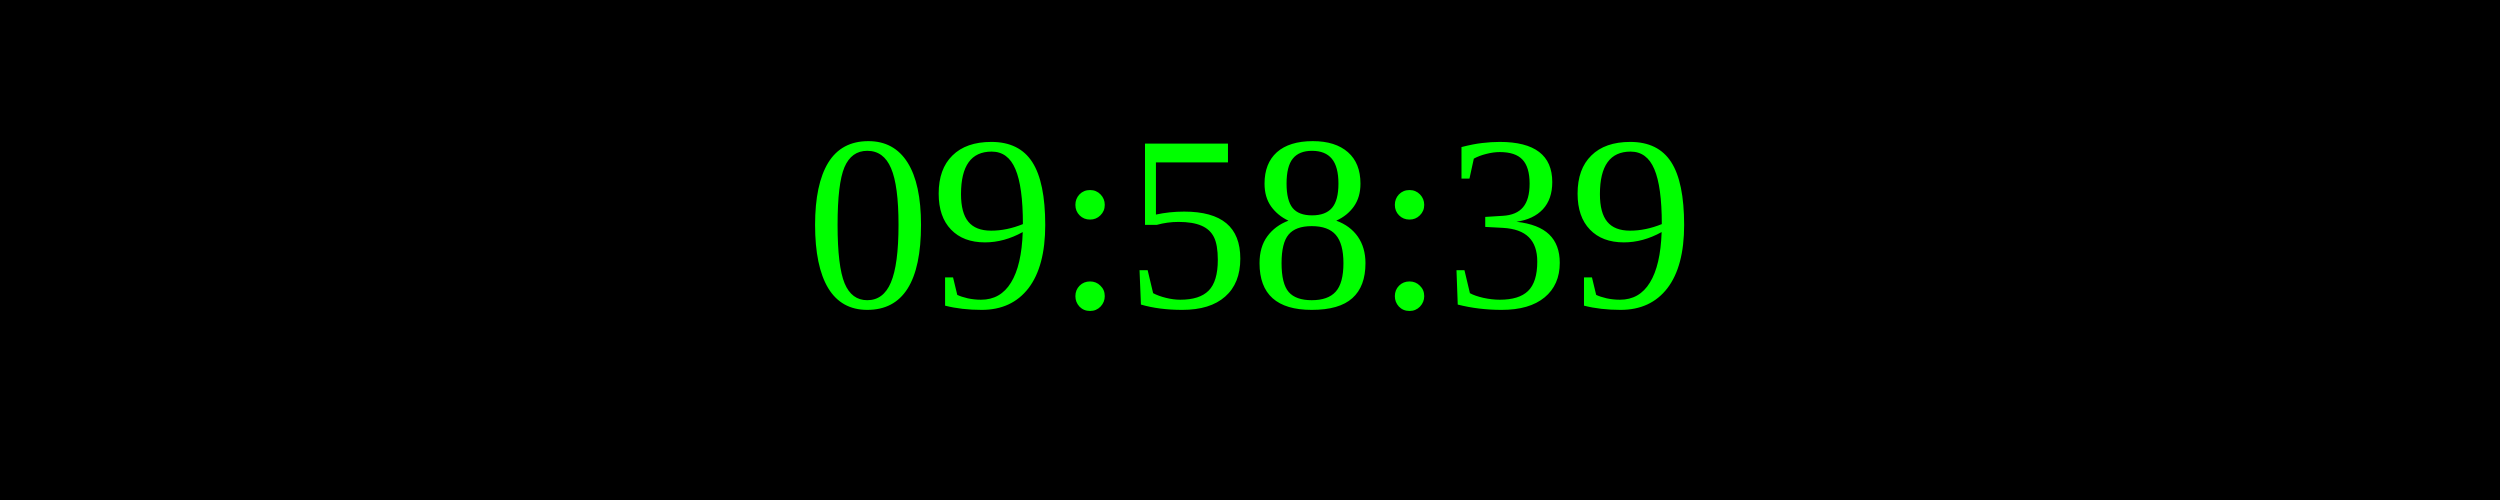
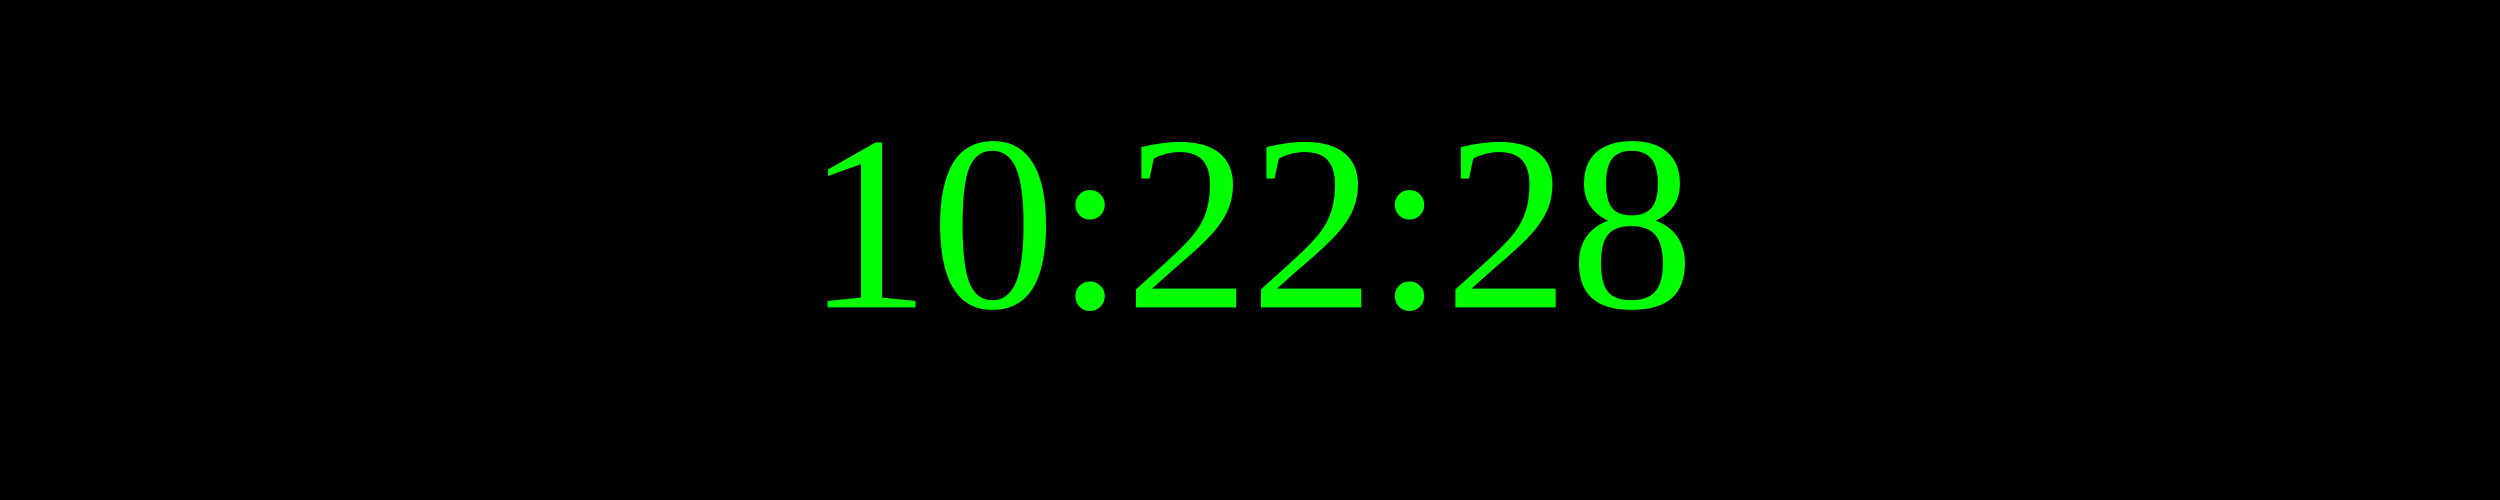
<svg xmlns="http://www.w3.org/2000/svg" width="250" height="50">
  <rect width="100%" height="100%" fill="black" />
  <text x="50%" y="50%" font-size="25" fill="lime" text-anchor="middle" dominant-baseline="middle">
- 09:58:39
+ 10:22:28
</text>
</svg>
